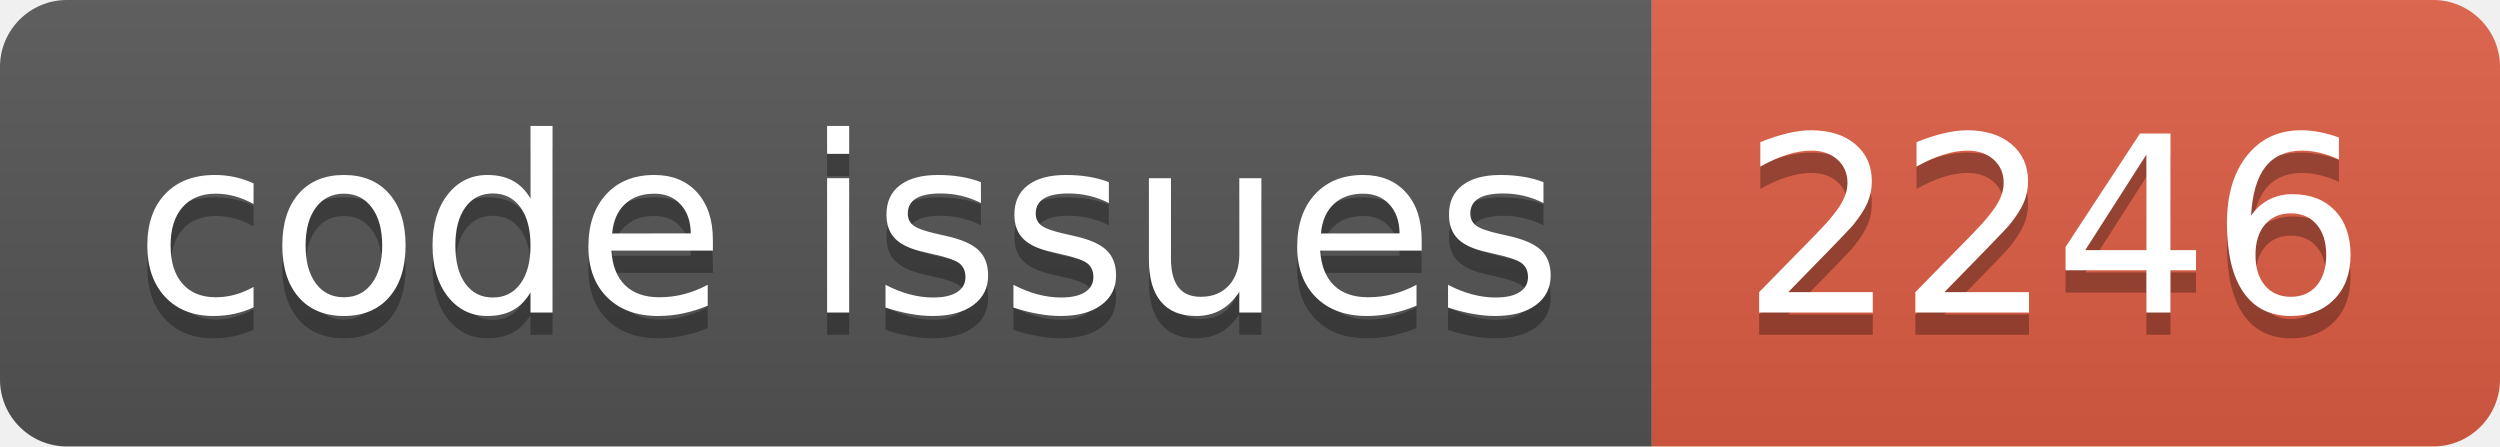
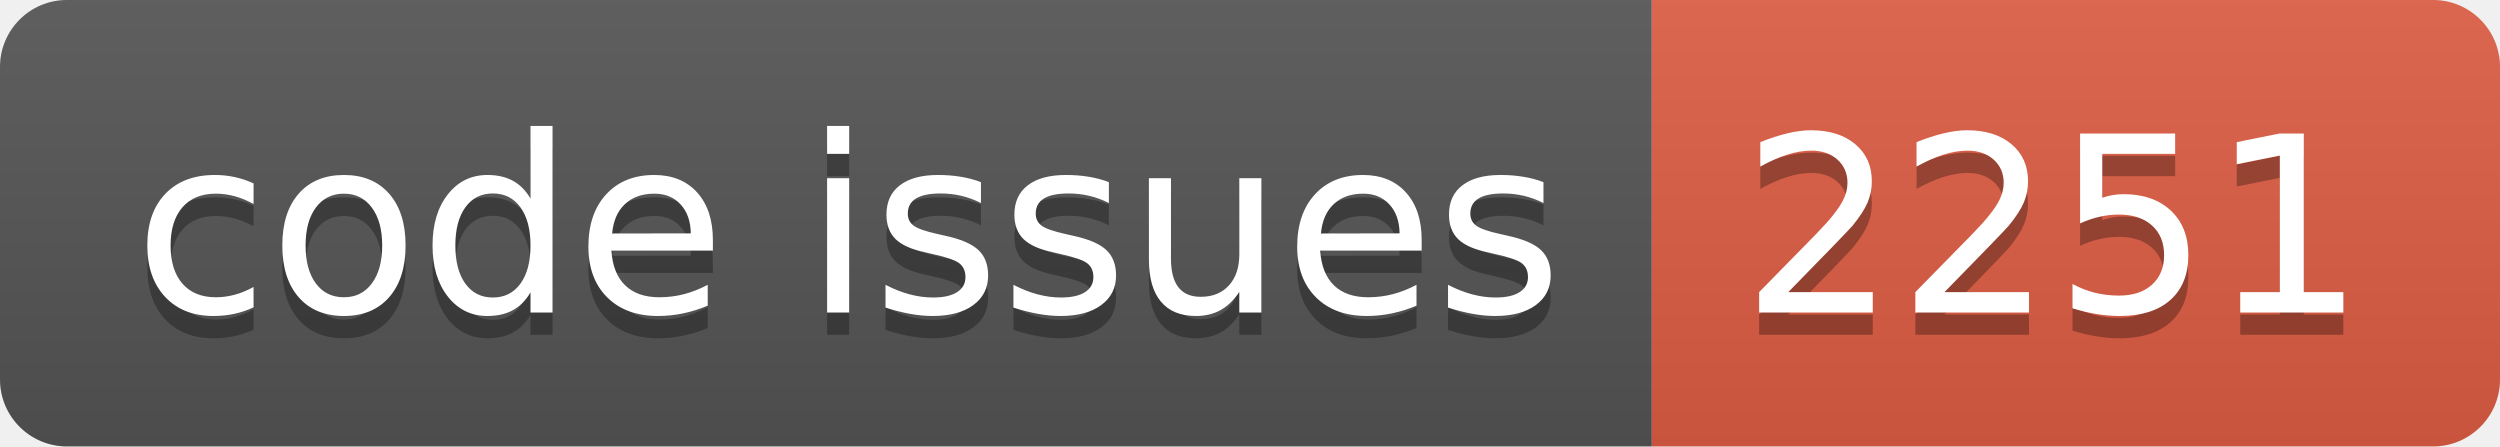
<svg xmlns="http://www.w3.org/2000/svg" width="112.0" height="20">
  <linearGradient id="smooth" x2="0" y2="100%">
    <stop offset="0" stop-color="#bbb" stop-opacity=".1" />
    <stop offset="1" stop-opacity=".1" />
  </linearGradient>
  <clipPath id="round">
    <rect width="112.0" height="20" rx="3" fill="#fff" />
  </clipPath>
  <g clip-path="url(#round)">
    <rect width="74.0" height="20" fill="#555" />
    <rect x="74.0" width="38.0" height="20" fill="#e05d44" />
    <rect width="112.0" height="20" fill="url(#smooth)" />
  </g>
  <g fill="#fff" text-anchor="middle" font-family="DejaVu Sans,Verdana,Geneva,sans-serif" font-size="110">
    <text x="380.0" y="150" fill="#010101" fill-opacity=".3" transform="scale(0.1)" textLength="640.0" lengthAdjust="spacing">code issues</text>
    <text x="380.0" y="140" transform="scale(0.1)" textLength="640.0" lengthAdjust="spacing">code issues</text>
-     <text x="920.0" y="150" fill="#010101" fill-opacity=".3" transform="scale(0.1)" textLength="280.0" lengthAdjust="spacing">2246</text>
-     <text x="920.0" y="140" transform="scale(0.1)" textLength="280.0" lengthAdjust="spacing">2246</text>
+     <text x="920.0" y="150" fill="#010101" fill-opacity=".3" transform="scale(0.1)" textLength="280.0" lengthAdjust="spacing">2251</text>
+     <text x="920.0" y="140" transform="scale(0.1)" textLength="280.0" lengthAdjust="spacing">2251</text>
  </g>
</svg>
